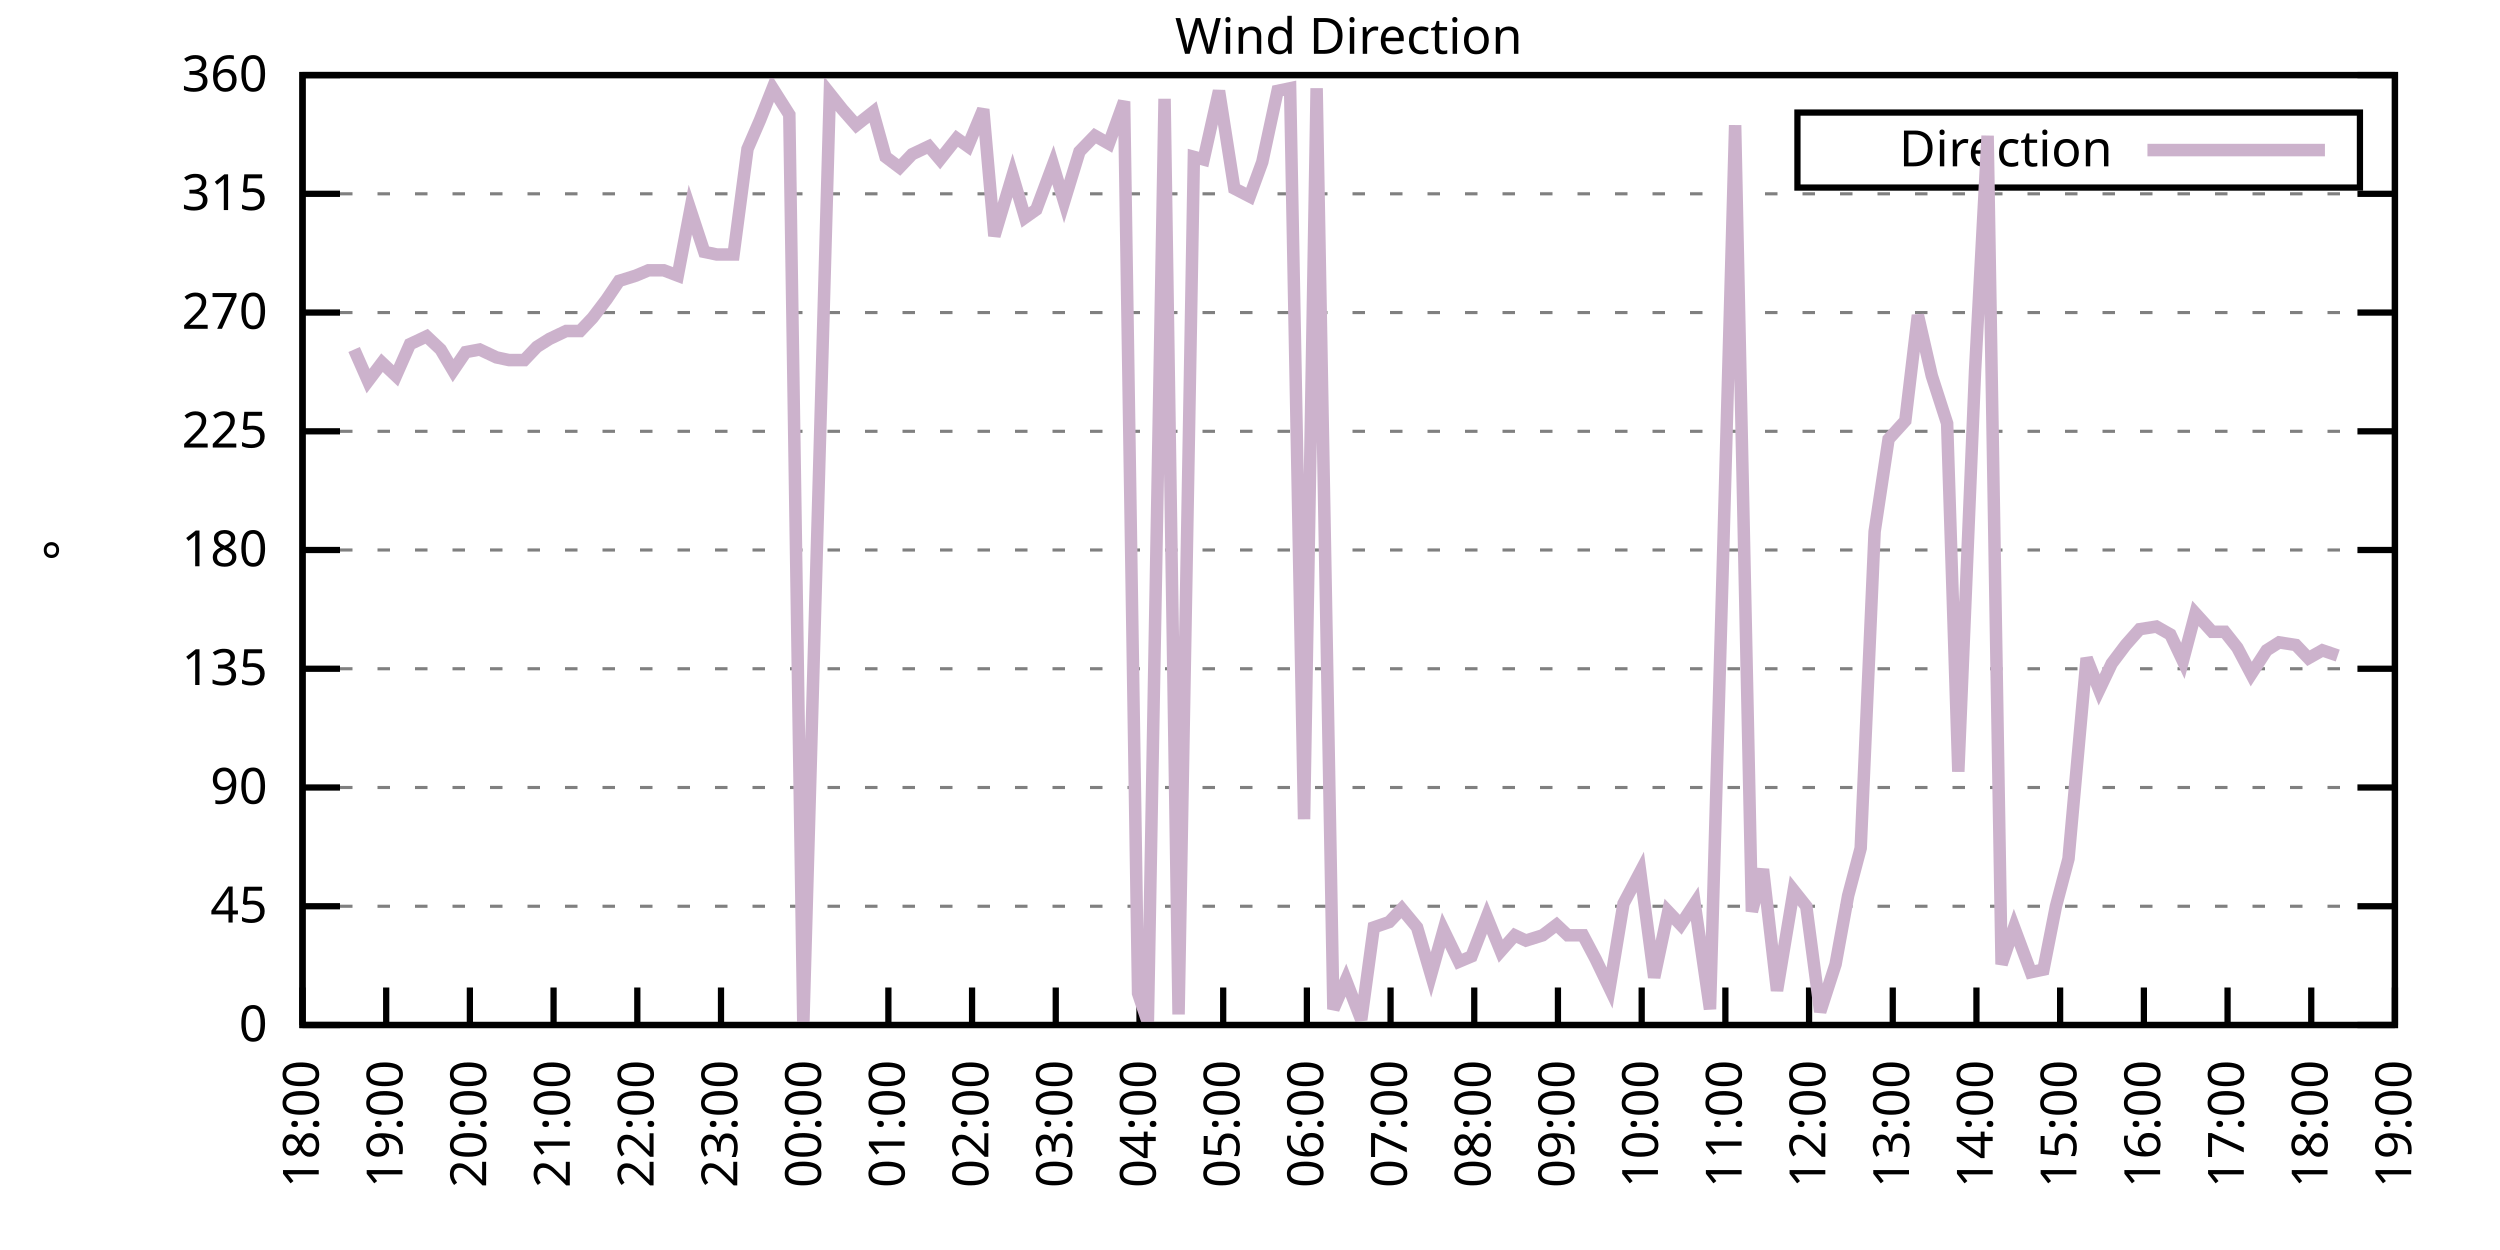
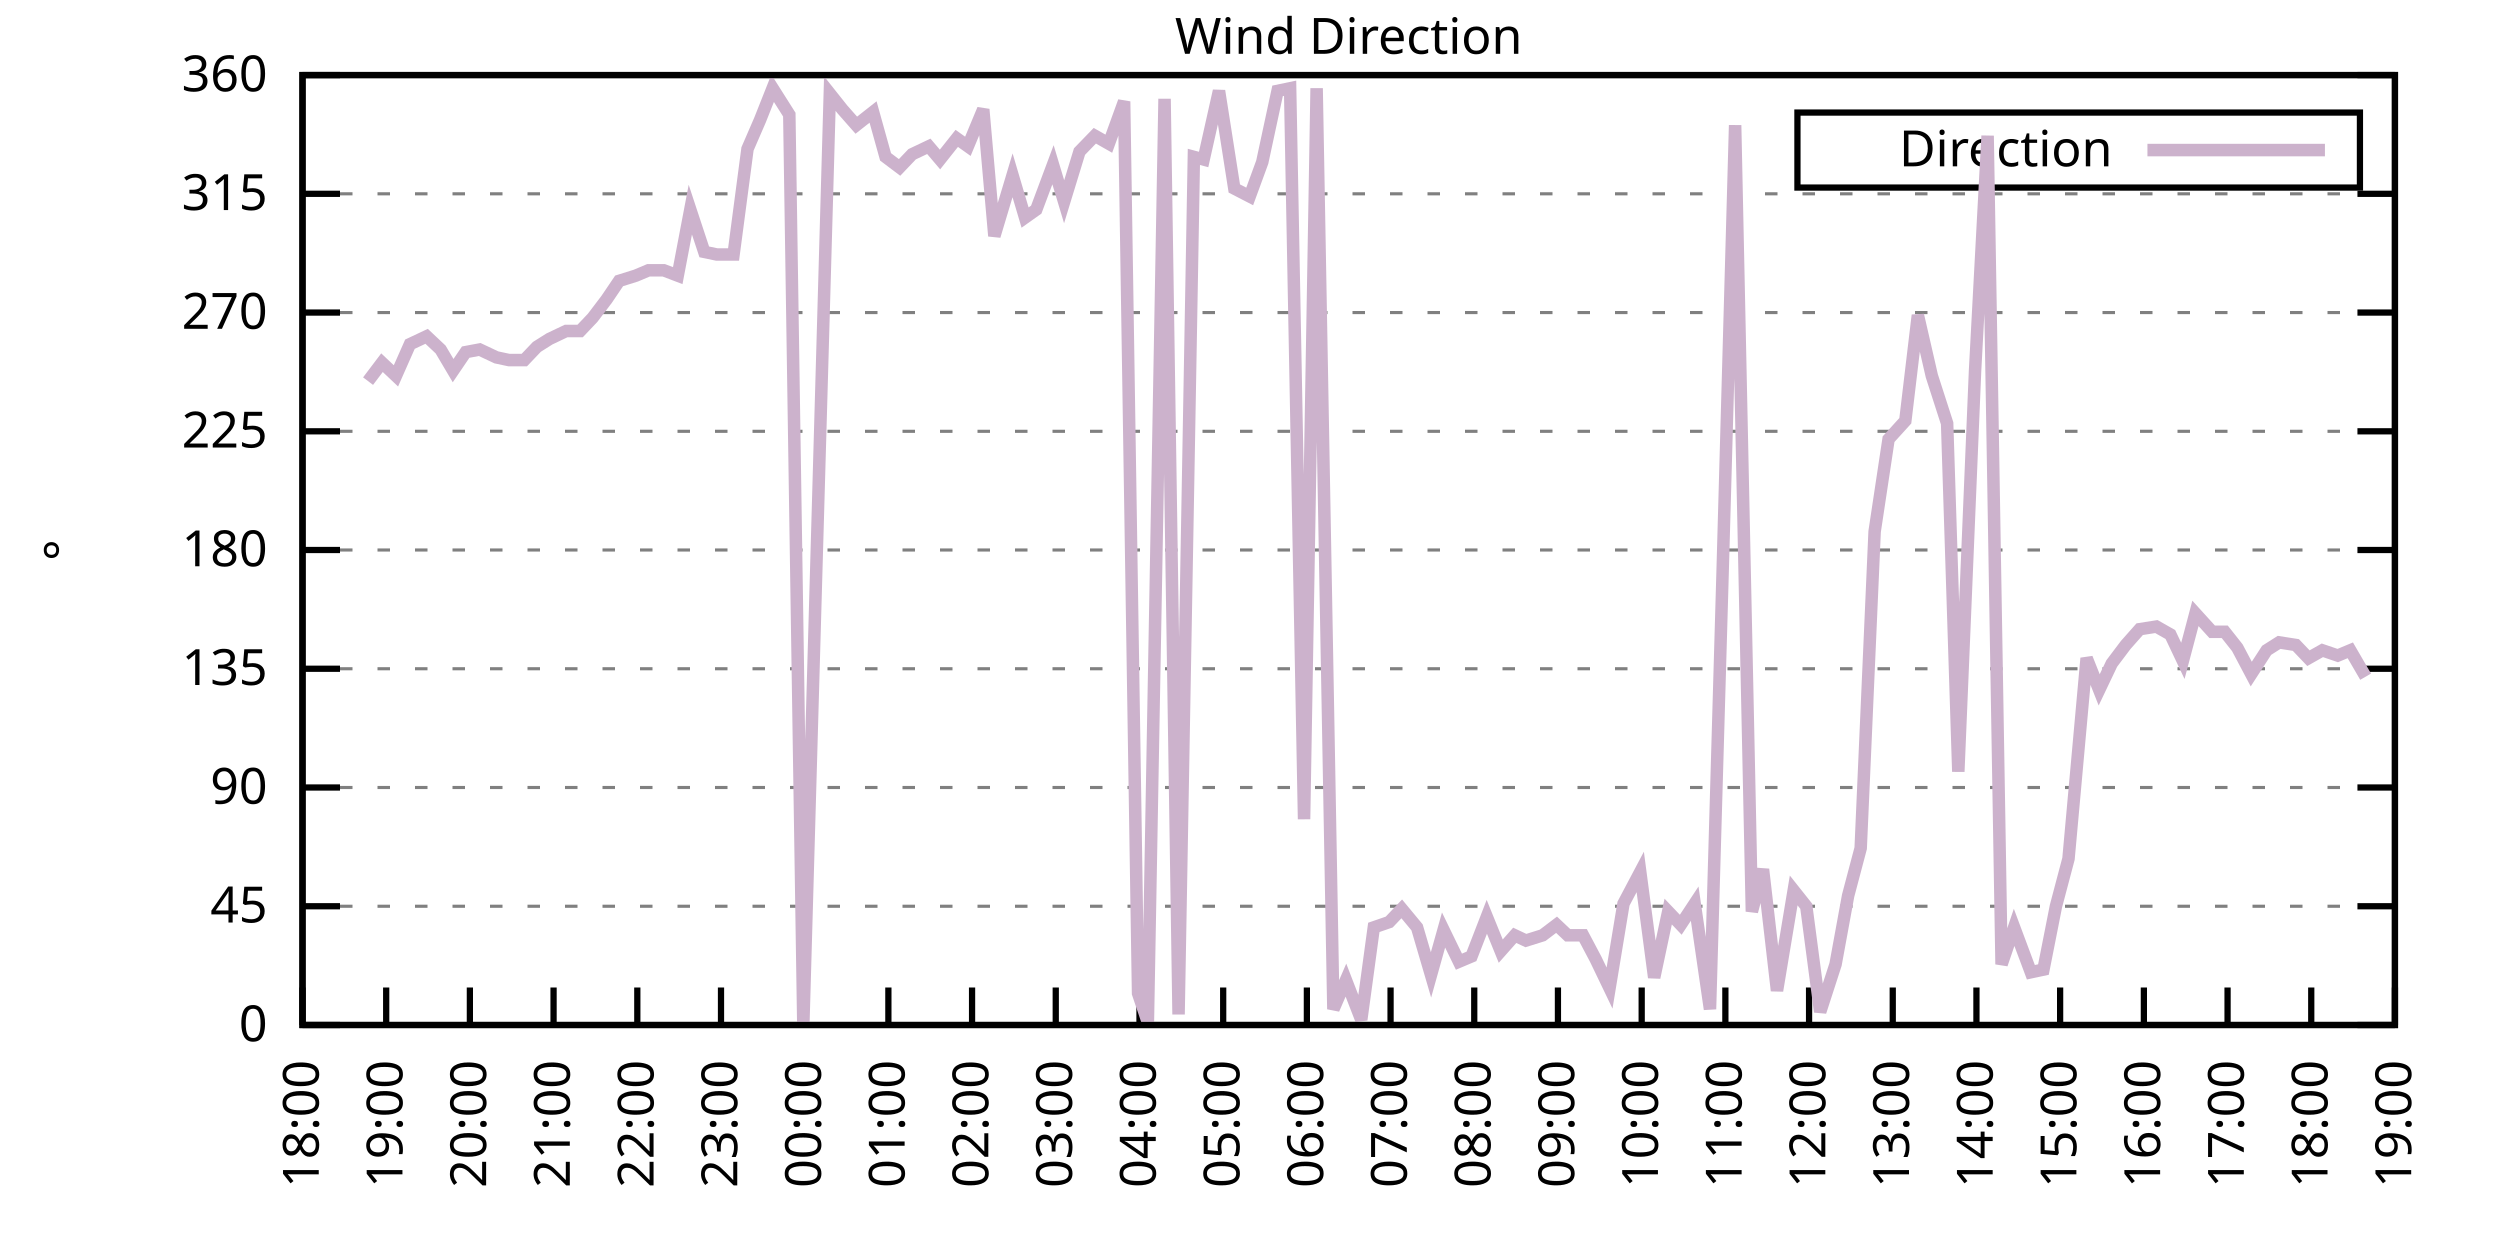
<svg xmlns="http://www.w3.org/2000/svg" xmlns:xlink="http://www.w3.org/1999/xlink" width="400" height="200" viewBox="0 0 400 200">
  <g id="gnuplot_canvas">
    <rect x="0" y="0" width="400" height="200" fill="none" />
    <defs>
      <circle id="gpDot" r="0.5" stroke-width="0.5" stroke="currentColor" />
      <path id="gpPt0" stroke-width="0.333" stroke="currentColor" d="M-1,0 h2 M0,-1 v2" />
      <path id="gpPt1" stroke-width="0.333" stroke="currentColor" d="M-1,-1 L1,1 M1,-1 L-1,1" />
      <path id="gpPt2" stroke-width="0.333" stroke="currentColor" d="M-1,0 L1,0 M0,-1 L0,1 M-1,-1 L1,1 M-1,1 L1,-1" />
      <rect id="gpPt3" stroke-width="0.333" stroke="currentColor" x="-1" y="-1" width="2" height="2" />
      <rect id="gpPt4" stroke-width="0.333" stroke="currentColor" fill="currentColor" x="-1" y="-1" width="2" height="2" />
      <circle id="gpPt5" stroke-width="0.333" stroke="currentColor" cx="0" cy="0" r="1" />
      <use xlink:href="#gpPt5" id="gpPt6" fill="currentColor" stroke="none" />
      <path id="gpPt7" stroke-width="0.333" stroke="currentColor" d="M0,-1.33 L-1.33,0.67 L1.33,0.67 z" />
      <use xlink:href="#gpPt7" id="gpPt8" fill="currentColor" stroke="none" />
      <use xlink:href="#gpPt7" id="gpPt9" stroke="currentColor" transform="rotate(180)" />
      <use xlink:href="#gpPt9" id="gpPt10" fill="currentColor" stroke="none" />
      <use xlink:href="#gpPt3" id="gpPt11" stroke="currentColor" transform="rotate(45)" />
      <use xlink:href="#gpPt11" id="gpPt12" fill="currentColor" stroke="none" />
      <path id="gpPt13" stroke-width="0.333" stroke="currentColor" d="M0,1.330 L1.265,0.411 L0.782,-1.067 L-0.782,-1.076 L-1.265,0.411 z" />
      <use xlink:href="#gpPt13" id="gpPt14" fill="currentColor" stroke="none" />
      <filter id="textbox" filterUnits="objectBoundingBox" x="0" y="0" height="1" width="1">
        <feFlood flood-color="white" flood-opacity="1" result="bgnd" />
        <feComposite in="SourceGraphic" in2="bgnd" operator="atop" />
      </filter>
      <filter id="greybox" filterUnits="objectBoundingBox" x="0" y="0" height="1" width="1">
        <feFlood flood-color="lightgrey" flood-opacity="1" result="grey" />
        <feComposite in="SourceGraphic" in2="grey" operator="atop" />
      </filter>
    </defs>
    <g fill="none" color="white" stroke="currentColor" stroke-width="1.00" stroke-linecap="butt" stroke-linejoin="miter">
</g>
    <g fill="none" color="black" stroke="currentColor" stroke-width="1.00" stroke-linecap="butt" stroke-linejoin="miter">
      <g stroke="none" shape-rendering="crispEdges">
        <polygon fill="rgb(255, 255, 255)" points="48.40,164.00 383.18,164.00 383.18,12.02 48.40,12.02 " />
      </g>
    </g>
    <g fill="none" color="black" stroke="currentColor" stroke-width="1.00" stroke-linecap="butt" stroke-linejoin="miter">
</g>
    <g fill="none" color="black" stroke="black" stroke-width="0.50" stroke-linecap="butt" stroke-linejoin="miter">
</g>
    <g fill="none" color="gray" stroke="currentColor" stroke-width="0.50" stroke-linecap="butt" stroke-linejoin="miter">
      <path stroke="gray" stroke-dasharray="2,4" class="gridline" d="M48.40,164.00 L383.19,164.00  " />
    </g>
    <g fill="none" color="gray" stroke="gray" stroke-width="1.00" stroke-linecap="butt" stroke-linejoin="miter">
</g>
    <g fill="none" color="black" stroke="currentColor" stroke-width="1.00" stroke-linecap="butt" stroke-linejoin="miter">
      <path stroke="black" d="M48.40,164.00 L54.40,164.00 M383.19,164.00 L377.19,164.00  " />
      <g transform="translate(42.80,166.60)" stroke="none" fill="black" font-family="Sans" font-size="8.00" text-anchor="end">
        <text>
          <tspan font-family="Sans"> 0</tspan>
        </text>
      </g>
    </g>
    <g fill="none" color="black" stroke="currentColor" stroke-width="1.00" stroke-linecap="butt" stroke-linejoin="miter">
</g>
    <g fill="none" color="black" stroke="black" stroke-width="0.50" stroke-linecap="butt" stroke-linejoin="miter">
</g>
    <g fill="none" color="gray" stroke="currentColor" stroke-width="0.50" stroke-linecap="butt" stroke-linejoin="miter">
      <path stroke="gray" stroke-dasharray="2,4" class="gridline" d="M48.40,145.00 L383.19,145.00  " />
    </g>
    <g fill="none" color="gray" stroke="gray" stroke-width="1.00" stroke-linecap="butt" stroke-linejoin="miter">
</g>
    <g fill="none" color="black" stroke="currentColor" stroke-width="1.00" stroke-linecap="butt" stroke-linejoin="miter">
      <path stroke="black" d="M48.40,145.00 L54.40,145.00 M383.19,145.00 L377.19,145.00  " />
      <g transform="translate(42.80,147.60)" stroke="none" fill="black" font-family="Sans" font-size="8.00" text-anchor="end">
        <text>
          <tspan font-family="Sans"> 45</tspan>
        </text>
      </g>
    </g>
    <g fill="none" color="black" stroke="currentColor" stroke-width="1.00" stroke-linecap="butt" stroke-linejoin="miter">
</g>
    <g fill="none" color="black" stroke="black" stroke-width="0.50" stroke-linecap="butt" stroke-linejoin="miter">
</g>
    <g fill="none" color="gray" stroke="currentColor" stroke-width="0.50" stroke-linecap="butt" stroke-linejoin="miter">
      <path stroke="gray" stroke-dasharray="2,4" class="gridline" d="M48.40,126.00 L383.19,126.00  " />
    </g>
    <g fill="none" color="gray" stroke="gray" stroke-width="1.00" stroke-linecap="butt" stroke-linejoin="miter">
</g>
    <g fill="none" color="black" stroke="currentColor" stroke-width="1.00" stroke-linecap="butt" stroke-linejoin="miter">
      <path stroke="black" d="M48.40,126.00 L54.40,126.00 M383.19,126.00 L377.19,126.00  " />
      <g transform="translate(42.80,128.60)" stroke="none" fill="black" font-family="Sans" font-size="8.00" text-anchor="end">
        <text>
          <tspan font-family="Sans"> 90</tspan>
        </text>
      </g>
    </g>
    <g fill="none" color="black" stroke="currentColor" stroke-width="1.00" stroke-linecap="butt" stroke-linejoin="miter">
</g>
    <g fill="none" color="black" stroke="black" stroke-width="0.50" stroke-linecap="butt" stroke-linejoin="miter">
</g>
    <g fill="none" color="gray" stroke="currentColor" stroke-width="0.50" stroke-linecap="butt" stroke-linejoin="miter">
      <path stroke="gray" stroke-dasharray="2,4" class="gridline" d="M48.40,107.00 L383.19,107.00  " />
    </g>
    <g fill="none" color="gray" stroke="gray" stroke-width="1.00" stroke-linecap="butt" stroke-linejoin="miter">
</g>
    <g fill="none" color="black" stroke="currentColor" stroke-width="1.00" stroke-linecap="butt" stroke-linejoin="miter">
      <path stroke="black" d="M48.40,107.00 L54.40,107.00 M383.19,107.00 L377.19,107.00  " />
      <g transform="translate(42.80,109.60)" stroke="none" fill="black" font-family="Sans" font-size="8.00" text-anchor="end">
        <text>
          <tspan font-family="Sans"> 135</tspan>
        </text>
      </g>
    </g>
    <g fill="none" color="black" stroke="currentColor" stroke-width="1.00" stroke-linecap="butt" stroke-linejoin="miter">
</g>
    <g fill="none" color="black" stroke="black" stroke-width="0.50" stroke-linecap="butt" stroke-linejoin="miter">
</g>
    <g fill="none" color="gray" stroke="currentColor" stroke-width="0.50" stroke-linecap="butt" stroke-linejoin="miter">
      <path stroke="gray" stroke-dasharray="2,4" class="gridline" d="M48.40,88.00 L383.19,88.00  " />
    </g>
    <g fill="none" color="gray" stroke="gray" stroke-width="1.00" stroke-linecap="butt" stroke-linejoin="miter">
</g>
    <g fill="none" color="black" stroke="currentColor" stroke-width="1.00" stroke-linecap="butt" stroke-linejoin="miter">
      <path stroke="black" d="M48.40,88.00 L54.40,88.00 M383.19,88.00 L377.19,88.00  " />
      <g transform="translate(42.80,90.60)" stroke="none" fill="black" font-family="Sans" font-size="8.00" text-anchor="end">
        <text>
          <tspan font-family="Sans"> 180</tspan>
        </text>
      </g>
    </g>
    <g fill="none" color="black" stroke="currentColor" stroke-width="1.00" stroke-linecap="butt" stroke-linejoin="miter">
</g>
    <g fill="none" color="black" stroke="black" stroke-width="0.50" stroke-linecap="butt" stroke-linejoin="miter">
</g>
    <g fill="none" color="gray" stroke="currentColor" stroke-width="0.50" stroke-linecap="butt" stroke-linejoin="miter">
      <path stroke="gray" stroke-dasharray="2,4" class="gridline" d="M48.40,69.01 L383.19,69.01  " />
    </g>
    <g fill="none" color="gray" stroke="gray" stroke-width="1.00" stroke-linecap="butt" stroke-linejoin="miter">
</g>
    <g fill="none" color="black" stroke="currentColor" stroke-width="1.00" stroke-linecap="butt" stroke-linejoin="miter">
      <path stroke="black" d="M48.40,69.01 L54.40,69.01 M383.19,69.01 L377.19,69.01  " />
      <g transform="translate(42.80,71.61)" stroke="none" fill="black" font-family="Sans" font-size="8.00" text-anchor="end">
        <text>
          <tspan font-family="Sans"> 225</tspan>
        </text>
      </g>
    </g>
    <g fill="none" color="black" stroke="currentColor" stroke-width="1.00" stroke-linecap="butt" stroke-linejoin="miter">
</g>
    <g fill="none" color="black" stroke="black" stroke-width="0.50" stroke-linecap="butt" stroke-linejoin="miter">
</g>
    <g fill="none" color="gray" stroke="currentColor" stroke-width="0.50" stroke-linecap="butt" stroke-linejoin="miter">
      <path stroke="gray" stroke-dasharray="2,4" class="gridline" d="M48.40,50.01 L383.19,50.01  " />
    </g>
    <g fill="none" color="gray" stroke="gray" stroke-width="1.00" stroke-linecap="butt" stroke-linejoin="miter">
</g>
    <g fill="none" color="black" stroke="currentColor" stroke-width="1.00" stroke-linecap="butt" stroke-linejoin="miter">
      <path stroke="black" d="M48.40,50.01 L54.40,50.01 M383.19,50.01 L377.19,50.01  " />
      <g transform="translate(42.80,52.61)" stroke="none" fill="black" font-family="Sans" font-size="8.00" text-anchor="end">
        <text>
          <tspan font-family="Sans"> 270</tspan>
        </text>
      </g>
    </g>
    <g fill="none" color="black" stroke="currentColor" stroke-width="1.00" stroke-linecap="butt" stroke-linejoin="miter">
</g>
    <g fill="none" color="black" stroke="black" stroke-width="0.50" stroke-linecap="butt" stroke-linejoin="miter">
</g>
    <g fill="none" color="gray" stroke="currentColor" stroke-width="0.50" stroke-linecap="butt" stroke-linejoin="miter">
      <path stroke="gray" stroke-dasharray="2,4" class="gridline" d="M48.40,31.01 L383.19,31.01  " />
    </g>
    <g fill="none" color="gray" stroke="gray" stroke-width="1.00" stroke-linecap="butt" stroke-linejoin="miter">
</g>
    <g fill="none" color="black" stroke="currentColor" stroke-width="1.00" stroke-linecap="butt" stroke-linejoin="miter">
      <path stroke="black" d="M48.40,31.01 L54.40,31.01 M383.19,31.01 L377.19,31.01  " />
      <g transform="translate(42.80,33.61)" stroke="none" fill="black" font-family="Sans" font-size="8.00" text-anchor="end">
        <text>
          <tspan font-family="Sans"> 315</tspan>
        </text>
      </g>
    </g>
    <g fill="none" color="black" stroke="currentColor" stroke-width="1.00" stroke-linecap="butt" stroke-linejoin="miter">
</g>
    <g fill="none" color="black" stroke="black" stroke-width="0.50" stroke-linecap="butt" stroke-linejoin="miter">
</g>
    <g fill="none" color="gray" stroke="currentColor" stroke-width="0.50" stroke-linecap="butt" stroke-linejoin="miter">
      <path stroke="gray" stroke-dasharray="2,4" class="gridline" d="M48.40,12.01 L383.19,12.01  " />
    </g>
    <g fill="none" color="gray" stroke="gray" stroke-width="1.00" stroke-linecap="butt" stroke-linejoin="miter">
</g>
    <g fill="none" color="black" stroke="currentColor" stroke-width="1.00" stroke-linecap="butt" stroke-linejoin="miter">
      <path stroke="black" d="M48.40,12.01 L54.40,12.01 M383.19,12.01 L377.19,12.01  " />
      <g transform="translate(42.80,14.61)" stroke="none" fill="black" font-family="Sans" font-size="8.00" text-anchor="end">
        <text>
          <tspan font-family="Sans"> 360</tspan>
        </text>
      </g>
    </g>
    <g fill="none" color="black" stroke="currentColor" stroke-width="1.00" stroke-linecap="butt" stroke-linejoin="miter">
      <path stroke="black" d="M48.40,164.00 L48.40,158.00  " />
      <g transform="translate(51.00,169.60) rotate(270.00)" stroke="none" fill="black" font-family="Sans" font-size="8.00" text-anchor="end">
        <text>
          <tspan font-family="Sans">18:00</tspan>
        </text>
      </g>
    </g>
    <g fill="none" color="black" stroke="currentColor" stroke-width="1.00" stroke-linecap="butt" stroke-linejoin="miter">
      <path stroke="black" d="M61.79,164.00 L61.79,158.00  " />
      <g transform="translate(64.39,169.60) rotate(270.00)" stroke="none" fill="black" font-family="Sans" font-size="8.00" text-anchor="end">
        <text>
          <tspan font-family="Sans">19:00</tspan>
        </text>
      </g>
    </g>
    <g fill="none" color="black" stroke="currentColor" stroke-width="1.00" stroke-linecap="butt" stroke-linejoin="miter">
      <path stroke="black" d="M75.18,164.00 L75.18,158.00  " />
      <g transform="translate(77.78,169.60) rotate(270.00)" stroke="none" fill="black" font-family="Sans" font-size="8.00" text-anchor="end">
        <text>
          <tspan font-family="Sans">20:00</tspan>
        </text>
      </g>
    </g>
    <g fill="none" color="black" stroke="currentColor" stroke-width="1.00" stroke-linecap="butt" stroke-linejoin="miter">
      <path stroke="black" d="M88.57,164.00 L88.57,158.00  " />
      <g transform="translate(91.17,169.60) rotate(270.00)" stroke="none" fill="black" font-family="Sans" font-size="8.00" text-anchor="end">
        <text>
          <tspan font-family="Sans">21:00</tspan>
        </text>
      </g>
    </g>
    <g fill="none" color="black" stroke="currentColor" stroke-width="1.00" stroke-linecap="butt" stroke-linejoin="miter">
      <path stroke="black" d="M101.97,164.00 L101.97,158.00  " />
      <g transform="translate(104.57,169.60) rotate(270.00)" stroke="none" fill="black" font-family="Sans" font-size="8.00" text-anchor="end">
        <text>
          <tspan font-family="Sans">22:00</tspan>
        </text>
      </g>
    </g>
    <g fill="none" color="black" stroke="currentColor" stroke-width="1.00" stroke-linecap="butt" stroke-linejoin="miter">
      <path stroke="black" d="M115.36,164.00 L115.36,158.00  " />
      <g transform="translate(117.96,169.60) rotate(270.00)" stroke="none" fill="black" font-family="Sans" font-size="8.00" text-anchor="end">
        <text>
          <tspan font-family="Sans">23:00</tspan>
        </text>
      </g>
    </g>
    <g fill="none" color="black" stroke="currentColor" stroke-width="1.00" stroke-linecap="butt" stroke-linejoin="miter">
      <path stroke="black" d="M128.75,164.00 L128.75,158.00  " />
      <g transform="translate(131.35,169.60) rotate(270.00)" stroke="none" fill="black" font-family="Sans" font-size="8.00" text-anchor="end">
        <text>
          <tspan font-family="Sans">00:00</tspan>
        </text>
      </g>
    </g>
    <g fill="none" color="black" stroke="currentColor" stroke-width="1.00" stroke-linecap="butt" stroke-linejoin="miter">
      <path stroke="black" d="M142.14,164.00 L142.14,158.00  " />
      <g transform="translate(144.74,169.60) rotate(270.00)" stroke="none" fill="black" font-family="Sans" font-size="8.00" text-anchor="end">
        <text>
          <tspan font-family="Sans">01:00</tspan>
        </text>
      </g>
    </g>
    <g fill="none" color="black" stroke="currentColor" stroke-width="1.00" stroke-linecap="butt" stroke-linejoin="miter">
      <path stroke="black" d="M155.53,164.00 L155.53,158.00  " />
      <g transform="translate(158.13,169.60) rotate(270.00)" stroke="none" fill="black" font-family="Sans" font-size="8.00" text-anchor="end">
        <text>
          <tspan font-family="Sans">02:00</tspan>
        </text>
      </g>
    </g>
    <g fill="none" color="black" stroke="currentColor" stroke-width="1.00" stroke-linecap="butt" stroke-linejoin="miter">
      <path stroke="black" d="M168.92,164.00 L168.92,158.00  " />
      <g transform="translate(171.52,169.60) rotate(270.00)" stroke="none" fill="black" font-family="Sans" font-size="8.00" text-anchor="end">
        <text>
          <tspan font-family="Sans">03:00</tspan>
        </text>
      </g>
    </g>
    <g fill="none" color="black" stroke="currentColor" stroke-width="1.00" stroke-linecap="butt" stroke-linejoin="miter">
      <path stroke="black" d="M182.32,164.00 L182.32,158.00  " />
      <g transform="translate(184.92,169.60) rotate(270.00)" stroke="none" fill="black" font-family="Sans" font-size="8.00" text-anchor="end">
        <text>
          <tspan font-family="Sans">04:00</tspan>
        </text>
      </g>
    </g>
    <g fill="none" color="black" stroke="currentColor" stroke-width="1.00" stroke-linecap="butt" stroke-linejoin="miter">
      <path stroke="black" d="M195.71,164.00 L195.71,158.00  " />
      <g transform="translate(198.31,169.60) rotate(270.00)" stroke="none" fill="black" font-family="Sans" font-size="8.00" text-anchor="end">
        <text>
          <tspan font-family="Sans">05:00</tspan>
        </text>
      </g>
    </g>
    <g fill="none" color="black" stroke="currentColor" stroke-width="1.00" stroke-linecap="butt" stroke-linejoin="miter">
      <path stroke="black" d="M209.10,164.00 L209.10,158.00  " />
      <g transform="translate(211.70,169.60) rotate(270.00)" stroke="none" fill="black" font-family="Sans" font-size="8.00" text-anchor="end">
        <text>
          <tspan font-family="Sans">06:00</tspan>
        </text>
      </g>
    </g>
    <g fill="none" color="black" stroke="currentColor" stroke-width="1.00" stroke-linecap="butt" stroke-linejoin="miter">
      <path stroke="black" d="M222.49,164.00 L222.49,158.00  " />
      <g transform="translate(225.09,169.60) rotate(270.00)" stroke="none" fill="black" font-family="Sans" font-size="8.00" text-anchor="end">
        <text>
          <tspan font-family="Sans">07:00</tspan>
        </text>
      </g>
    </g>
    <g fill="none" color="black" stroke="currentColor" stroke-width="1.00" stroke-linecap="butt" stroke-linejoin="miter">
      <path stroke="black" d="M235.88,164.00 L235.88,158.00  " />
      <g transform="translate(238.48,169.60) rotate(270.00)" stroke="none" fill="black" font-family="Sans" font-size="8.00" text-anchor="end">
        <text>
          <tspan font-family="Sans">08:00</tspan>
        </text>
      </g>
    </g>
    <g fill="none" color="black" stroke="currentColor" stroke-width="1.00" stroke-linecap="butt" stroke-linejoin="miter">
      <path stroke="black" d="M249.27,164.00 L249.27,158.00  " />
      <g transform="translate(251.87,169.60) rotate(270.00)" stroke="none" fill="black" font-family="Sans" font-size="8.00" text-anchor="end">
        <text>
          <tspan font-family="Sans">09:00</tspan>
        </text>
      </g>
    </g>
    <g fill="none" color="black" stroke="currentColor" stroke-width="1.00" stroke-linecap="butt" stroke-linejoin="miter">
      <path stroke="black" d="M262.67,164.00 L262.67,158.00  " />
      <g transform="translate(265.27,169.60) rotate(270.00)" stroke="none" fill="black" font-family="Sans" font-size="8.00" text-anchor="end">
        <text>
          <tspan font-family="Sans">10:00</tspan>
        </text>
      </g>
    </g>
    <g fill="none" color="black" stroke="currentColor" stroke-width="1.00" stroke-linecap="butt" stroke-linejoin="miter">
      <path stroke="black" d="M276.06,164.00 L276.06,158.00  " />
      <g transform="translate(278.66,169.60) rotate(270.00)" stroke="none" fill="black" font-family="Sans" font-size="8.00" text-anchor="end">
        <text>
          <tspan font-family="Sans">11:00</tspan>
        </text>
      </g>
    </g>
    <g fill="none" color="black" stroke="currentColor" stroke-width="1.00" stroke-linecap="butt" stroke-linejoin="miter">
      <path stroke="black" d="M289.45,164.00 L289.45,158.00  " />
      <g transform="translate(292.05,169.60) rotate(270.00)" stroke="none" fill="black" font-family="Sans" font-size="8.00" text-anchor="end">
        <text>
          <tspan font-family="Sans">12:00</tspan>
        </text>
      </g>
    </g>
    <g fill="none" color="black" stroke="currentColor" stroke-width="1.00" stroke-linecap="butt" stroke-linejoin="miter">
      <path stroke="black" d="M302.84,164.00 L302.84,158.00  " />
      <g transform="translate(305.44,169.60) rotate(270.00)" stroke="none" fill="black" font-family="Sans" font-size="8.00" text-anchor="end">
        <text>
          <tspan font-family="Sans">13:00</tspan>
        </text>
      </g>
    </g>
    <g fill="none" color="black" stroke="currentColor" stroke-width="1.00" stroke-linecap="butt" stroke-linejoin="miter">
      <path stroke="black" d="M316.23,164.00 L316.23,158.00  " />
      <g transform="translate(318.83,169.60) rotate(270.00)" stroke="none" fill="black" font-family="Sans" font-size="8.00" text-anchor="end">
        <text>
          <tspan font-family="Sans">14:00</tspan>
        </text>
      </g>
    </g>
    <g fill="none" color="black" stroke="currentColor" stroke-width="1.00" stroke-linecap="butt" stroke-linejoin="miter">
      <path stroke="black" d="M329.62,164.00 L329.62,158.00  " />
      <g transform="translate(332.22,169.60) rotate(270.00)" stroke="none" fill="black" font-family="Sans" font-size="8.00" text-anchor="end">
        <text>
          <tspan font-family="Sans">15:00</tspan>
        </text>
      </g>
    </g>
    <g fill="none" color="black" stroke="currentColor" stroke-width="1.00" stroke-linecap="butt" stroke-linejoin="miter">
      <path stroke="black" d="M343.02,164.00 L343.02,158.00  " />
      <g transform="translate(345.62,169.60) rotate(270.00)" stroke="none" fill="black" font-family="Sans" font-size="8.00" text-anchor="end">
        <text>
          <tspan font-family="Sans">16:00</tspan>
        </text>
      </g>
    </g>
    <g fill="none" color="black" stroke="currentColor" stroke-width="1.00" stroke-linecap="butt" stroke-linejoin="miter">
      <path stroke="black" d="M356.41,164.00 L356.41,158.00  " />
      <g transform="translate(359.01,169.60) rotate(270.00)" stroke="none" fill="black" font-family="Sans" font-size="8.00" text-anchor="end">
        <text>
          <tspan font-family="Sans">17:00</tspan>
        </text>
      </g>
    </g>
    <g fill="none" color="black" stroke="currentColor" stroke-width="1.00" stroke-linecap="butt" stroke-linejoin="miter">
      <path stroke="black" d="M369.80,164.00 L369.80,158.00  " />
      <g transform="translate(372.40,169.60) rotate(270.00)" stroke="none" fill="black" font-family="Sans" font-size="8.00" text-anchor="end">
        <text>
          <tspan font-family="Sans">18:00</tspan>
        </text>
      </g>
    </g>
    <g fill="none" color="black" stroke="currentColor" stroke-width="1.00" stroke-linecap="butt" stroke-linejoin="miter">
      <path stroke="black" d="M383.19,164.00 L383.19,158.00  " />
      <g transform="translate(385.79,169.60) rotate(270.00)" stroke="none" fill="black" font-family="Sans" font-size="8.00" text-anchor="end">
        <text>
          <tspan font-family="Sans">19:00</tspan>
        </text>
      </g>
    </g>
    <g fill="none" color="black" stroke="currentColor" stroke-width="1.00" stroke-linecap="butt" stroke-linejoin="miter">
</g>
    <g fill="none" color="black" stroke="currentColor" stroke-width="1.00" stroke-linecap="butt" stroke-linejoin="miter">
      <path stroke="black" d="M48.40,12.01 L48.40,164.00 L383.19,164.00 L383.19,12.01 L48.40,12.01 Z  " />
    </g>
    <g fill="none" color="black" stroke="currentColor" stroke-width="1.00" stroke-linecap="butt" stroke-linejoin="miter">
</g>
    <g fill="none" color="black" stroke="currentColor" stroke-width="1.00" stroke-linecap="butt" stroke-linejoin="miter">
      <path stroke="black" d="M287.59,30.01 L287.59,18.01 L377.59,18.01 L377.59,30.01 L287.59,30.01 Z  " />
    </g>
    <g id="Wind_direction_plot_1">
      <g fill="none" color="white" stroke="black" stroke-width="2.00" stroke-linecap="butt" stroke-linejoin="miter">
</g>
      <g fill="none" color="black" stroke="currentColor" stroke-width="2.00" stroke-linecap="butt" stroke-linejoin="miter">
        <g transform="translate(337.99,26.61)" stroke="none" fill="black" font-family="Sans" font-size="8.00" text-anchor="end">
          <text>
            <tspan font-family="Sans">Direction</tspan>
          </text>
        </g>
      </g>
      <g fill="none" color="black" stroke="currentColor" stroke-width="2.00" stroke-linecap="butt" stroke-linejoin="miter">
-         <path stroke="rgb(204, 178, 204)" d="M343.59,24.01 L371.99,24.01 M56.66,55.92 L58.89,60.98 L61.12,58.03 L63.35,60.14 L65.59,55.07 L68.26,53.81   L70.50,55.92 L72.50,59.30 L74.51,56.34 L76.75,55.92 L79.42,57.18 L81.43,57.61 L83.89,57.61 L85.90,55.50   L87.91,54.23 L90.58,52.96 L92.82,52.96 L94.82,50.85 L97.06,47.90 L99.06,44.94 L101.74,44.10 L103.75,43.25   L106.21,43.25 L108.44,44.10 L110.45,33.54 L112.68,40.30 L114.69,40.72 L117.37,40.72 L119.60,23.83 L121.61,19.19   L123.62,14.12 L126.29,18.34 L128.53,164.00 L132.77,14.97 L134.78,17.50 L137.01,20.03 L139.69,17.92 L141.69,25.10   L143.93,26.79 L145.94,24.68 L148.61,23.41 L150.40,25.52 L153.08,22.14 L154.86,23.41 L157.32,17.50 L159.10,37.76   L162.01,28.05 L164.01,34.81 L165.80,33.54 L168.48,26.36 L170.26,32.28 L172.72,24.25 L175.17,21.72 L177.41,22.99   L179.86,16.23 L182.09,158.93 L183.66,163.58 L186.33,15.81 L188.57,162.31 L191.02,25.10 L192.58,25.52 L195.04,14.54   L197.49,30.16 L199.95,31.43 L201.96,25.94 L204.41,14.54 L206.42,14.12 L208.65,131.07 L210.66,14.12 L213.34,161.47   L215.35,156.82 L217.80,163.16 L219.81,148.38 L222.27,147.53 L224.28,145.42 L226.73,148.38 L228.96,155.98 L230.97,148.80   L233.43,153.87 L235.44,153.02 L237.89,146.69 L240.12,152.18 L242.36,149.65 L244.14,150.49 L246.82,149.65 L249.05,147.96   L250.84,149.65 L253.29,149.65 L255.30,153.45 L257.53,158.09 L259.76,144.58 L262.44,139.51 L264.67,156.40 L266.91,145.85   L268.92,147.96 L271.15,144.58 L273.60,161.47 L275.61,91.80 L277.62,20.03 L280.30,145.85 L282.08,139.09 L284.32,158.51   L286.99,142.47 L289.00,145.00 L291.23,161.89 L293.69,154.29 L295.70,143.31 L297.71,135.71 L299.94,85.05 L302.17,70.27   L304.85,67.32 L306.86,50.43 L309.09,60.14 L311.54,67.74 L313.33,123.47 L316.01,59.30 L318.02,21.72 L320.25,154.29   L322.26,148.38 L324.94,155.56 L326.95,155.13 L328.95,145.00 L330.96,137.40 L333.86,105.31 L335.87,110.38 L337.88,106.16   L340.11,103.20 L342.35,100.67 L345.02,100.25 L347.26,101.52 L349.26,105.74 L351.27,98.14 L353.95,101.09 L355.96,101.09   L357.97,103.63 L360.20,107.85 L362.66,104.05 L364.66,102.78 L367.34,103.20 L369.35,105.31 L371.58,104.05 L374.04,104.89    " />
+         <path stroke="rgb(204, 178, 204)" d="M343.59,24.01 L371.99,24.01 M58.89,60.98 L61.12,58.03 L63.35,60.14 L65.59,55.07 L68.26,53.81 L70.50,55.92   L72.50,59.30 L74.51,56.34 L76.75,55.92 L79.42,57.18 L81.43,57.61 L83.89,57.61 L85.90,55.50 L87.91,54.23   L90.58,52.96 L92.82,52.96 L94.82,50.85 L97.06,47.90 L99.06,44.94 L101.74,44.10 L103.75,43.25 L106.21,43.25   L108.44,44.10 L110.45,33.54 L112.68,40.30 L114.69,40.72 L117.37,40.72 L119.60,23.83 L121.61,19.19 L123.62,14.12   L126.29,18.34 L128.53,164.00 L132.77,14.97 L134.78,17.50 L137.01,20.03 L139.69,17.92 L141.69,25.10 L143.93,26.79   L145.94,24.68 L148.61,23.41 L150.40,25.52 L153.08,22.14 L154.86,23.41 L157.32,17.50 L159.10,37.76 L162.01,28.05   L164.01,34.81 L165.80,33.54 L168.48,26.36 L170.26,32.28 L172.72,24.25 L175.17,21.72 L177.41,22.99 L179.86,16.23   L182.09,158.93 L183.66,163.58 L186.33,15.81 L188.57,162.31 L191.02,25.10 L192.58,25.52 L195.04,14.54 L197.49,30.16   L199.95,31.43 L201.96,25.94 L204.41,14.54 L206.42,14.12 L208.65,131.07 L210.66,14.12 L213.34,161.47 L215.35,156.82   L217.80,163.16 L219.81,148.38 L222.27,147.53 L224.28,145.42 L226.73,148.38 L228.96,155.98 L230.97,148.80 L233.43,153.87   L235.44,153.02 L237.89,146.69 L240.12,152.18 L242.36,149.65 L244.14,150.49 L246.82,149.65 L249.05,147.96 L250.84,149.65   L253.29,149.65 L255.30,153.45 L257.53,158.09 L259.76,144.58 L262.44,139.51 L264.67,156.40 L266.91,145.85 L268.92,147.96   L271.15,144.58 L273.60,161.47 L275.61,91.80 L277.62,20.03 L280.30,145.85 L282.08,139.09 L284.32,158.51 L286.99,142.47   L289.00,145.00 L291.23,161.89 L293.69,154.29 L295.70,143.31 L297.71,135.71 L299.94,85.05 L302.17,70.27 L304.85,67.32   L306.86,50.43 L309.09,60.14 L311.54,67.74 L313.33,123.47 L316.01,59.30 L318.02,21.72 L320.25,154.29 L322.26,148.38   L324.94,155.56 L326.95,155.13 L328.95,145.00 L330.96,137.40 L333.86,105.31 L335.87,110.38 L337.88,106.16 L340.11,103.20   L342.35,100.67 L345.02,100.25 L347.26,101.52 L349.26,105.74 L351.27,98.14 L353.95,101.09 L355.96,101.09 L357.97,103.63   L360.20,107.85 L362.66,104.05 L364.66,102.78 L367.34,103.20 L369.35,105.31 L371.58,104.05 L374.04,104.89 L376.05,104.05   L378.50,108.27  " />
      </g>
    </g>
    <g fill="none" color="black" stroke="currentColor" stroke-width="2.00" stroke-linecap="butt" stroke-linejoin="miter">
</g>
    <g fill="none" color="black" stroke="black" stroke-width="1.00" stroke-linecap="butt" stroke-linejoin="miter">
</g>
    <g fill="none" color="black" stroke="currentColor" stroke-width="1.00" stroke-linecap="butt" stroke-linejoin="miter">
      <path stroke="black" d="M48.40,12.01 L48.40,164.00 L383.19,164.00 L383.19,12.01 L48.40,12.01 Z  " />
      <g transform="translate(12.80,88.01) rotate(270.00)" stroke="none" fill="black" font-family="Sans" font-size="8.00" text-anchor="middle">
        <text>
          <tspan font-family="Sans">°</tspan>
        </text>
      </g>
    </g>
    <g fill="none" color="black" stroke="currentColor" stroke-width="1.00" stroke-linecap="butt" stroke-linejoin="miter">
</g>
    <g fill="none" color="black" stroke="currentColor" stroke-width="1.00" stroke-linecap="butt" stroke-linejoin="miter">
      <g transform="translate(215.79,8.61)" stroke="none" fill="black" font-family="Sans" font-size="8.00" text-anchor="middle">
        <text>
          <tspan font-family="Sans">Wind Direction</tspan>
        </text>
      </g>
    </g>
    <g fill="none" color="black" stroke="currentColor" stroke-width="1.00" stroke-linecap="butt" stroke-linejoin="miter">
</g>
  </g>
</svg>
